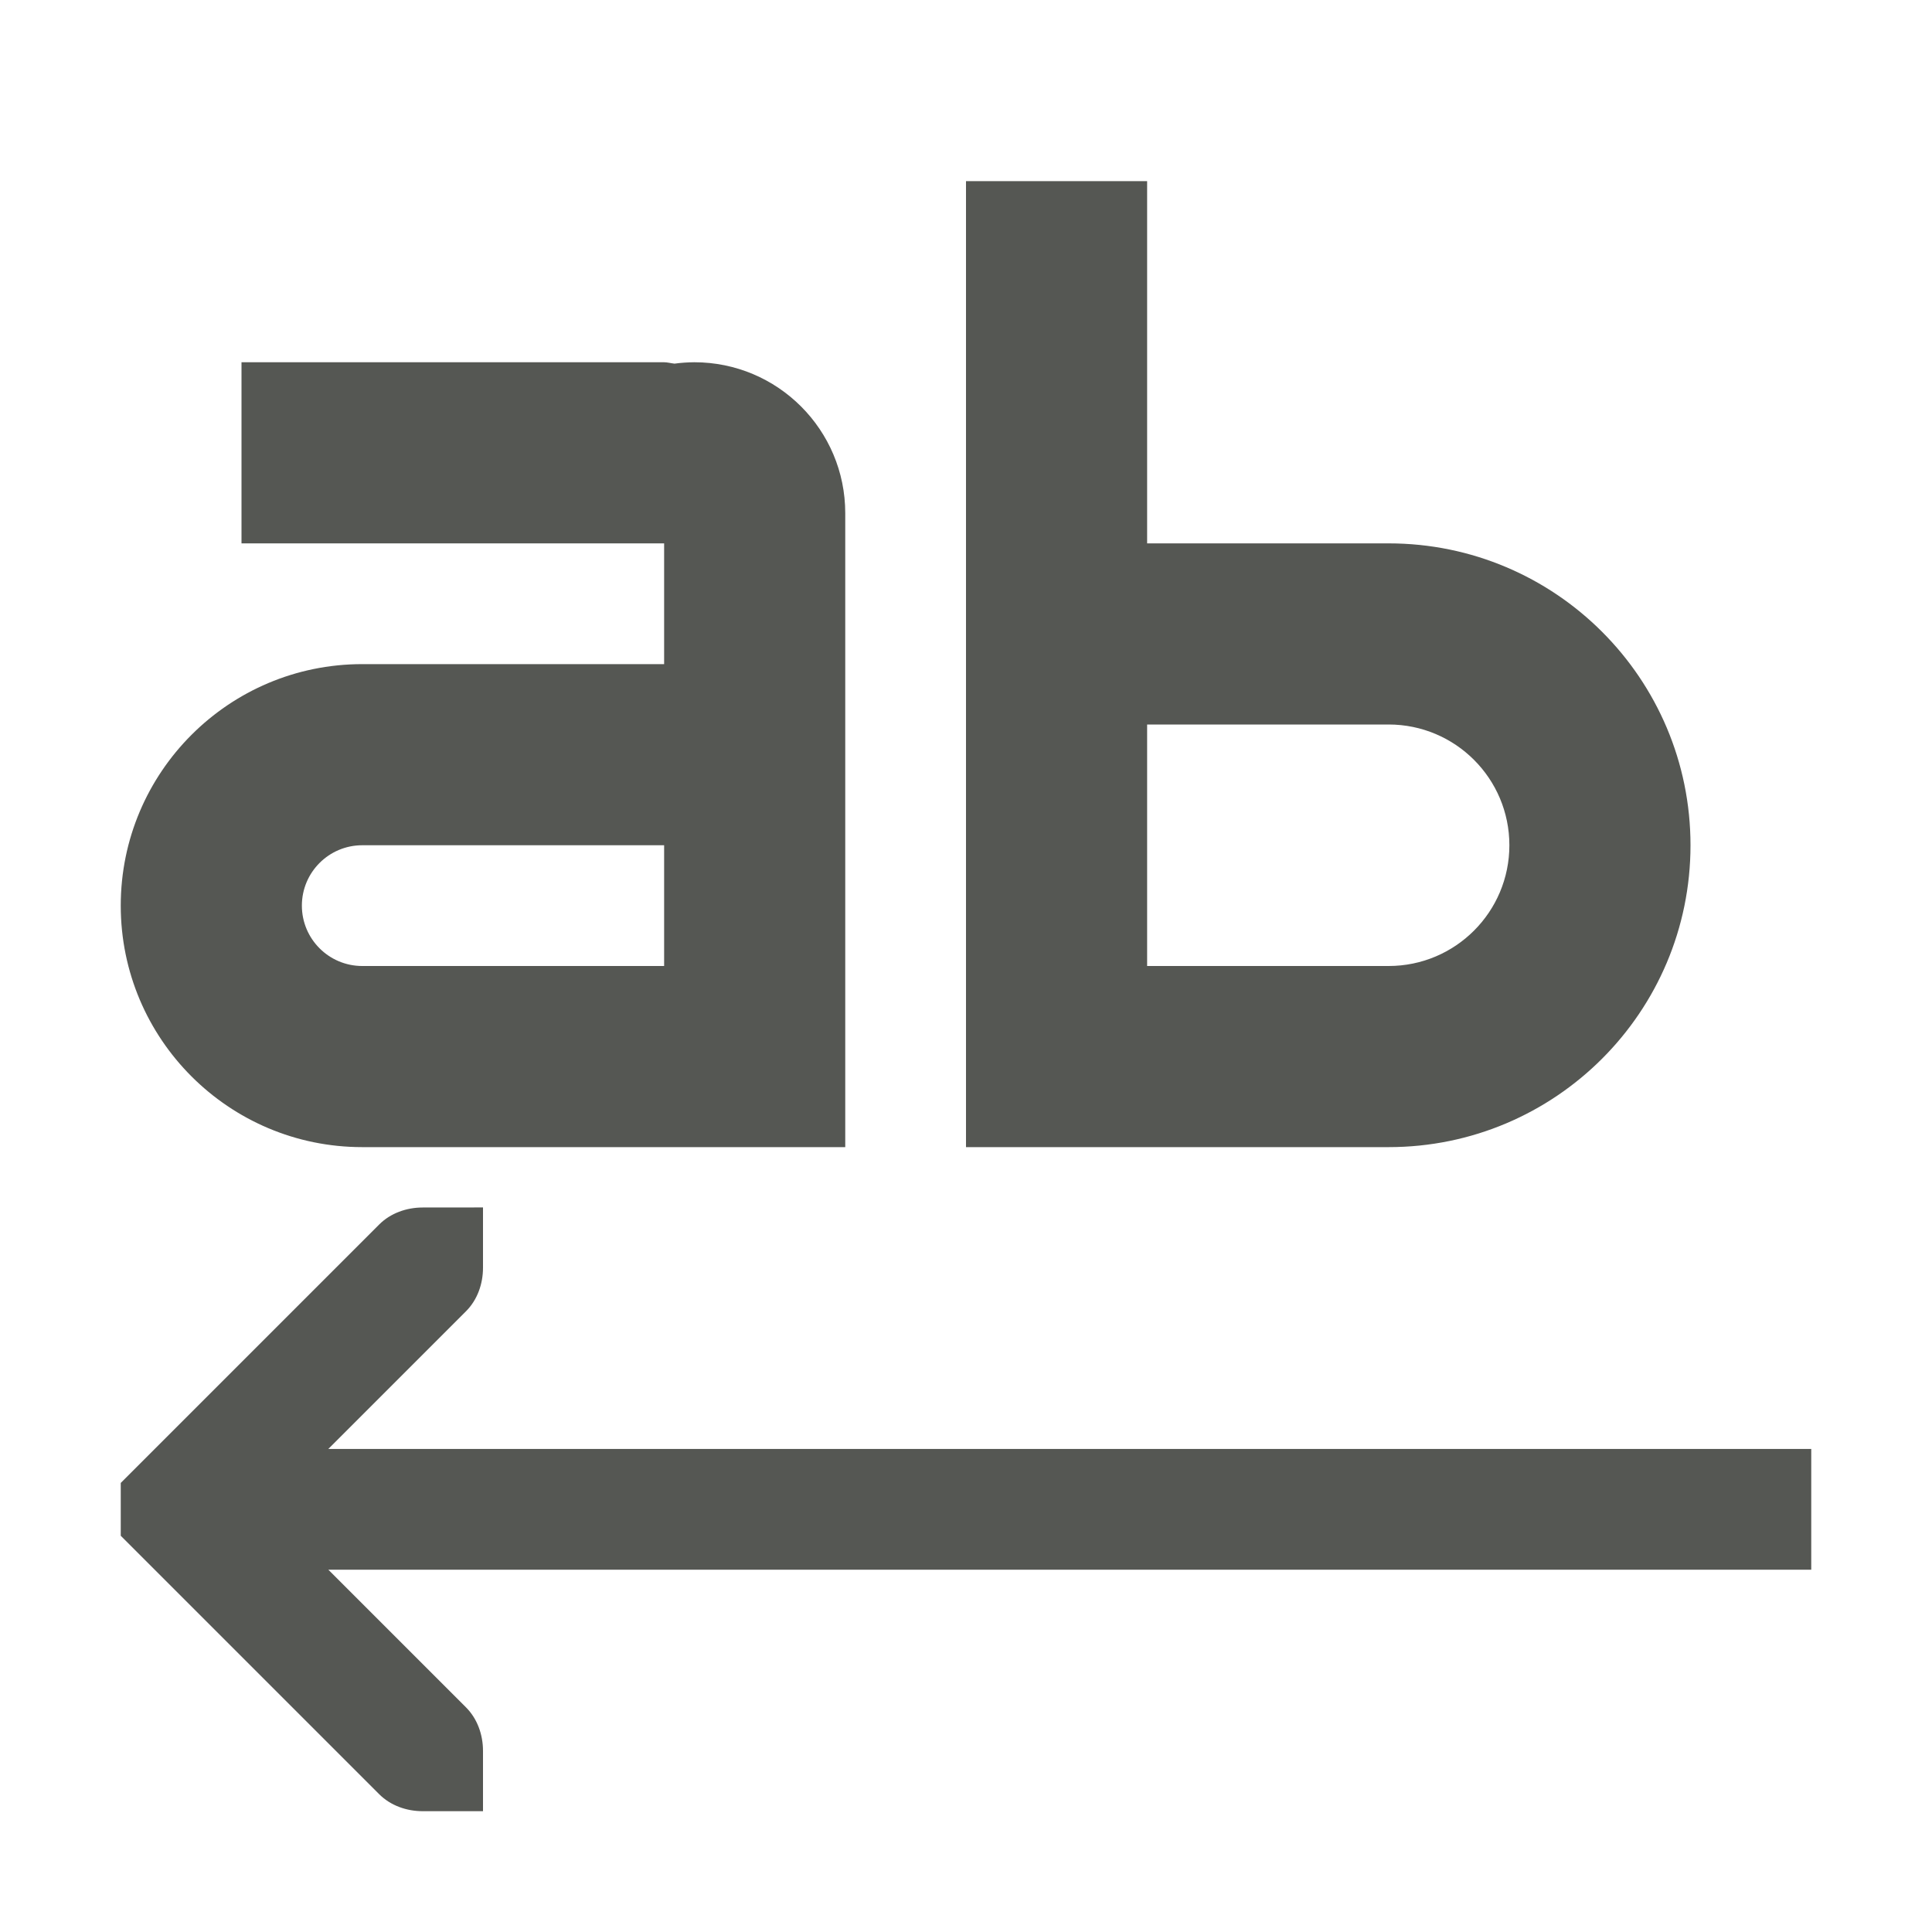
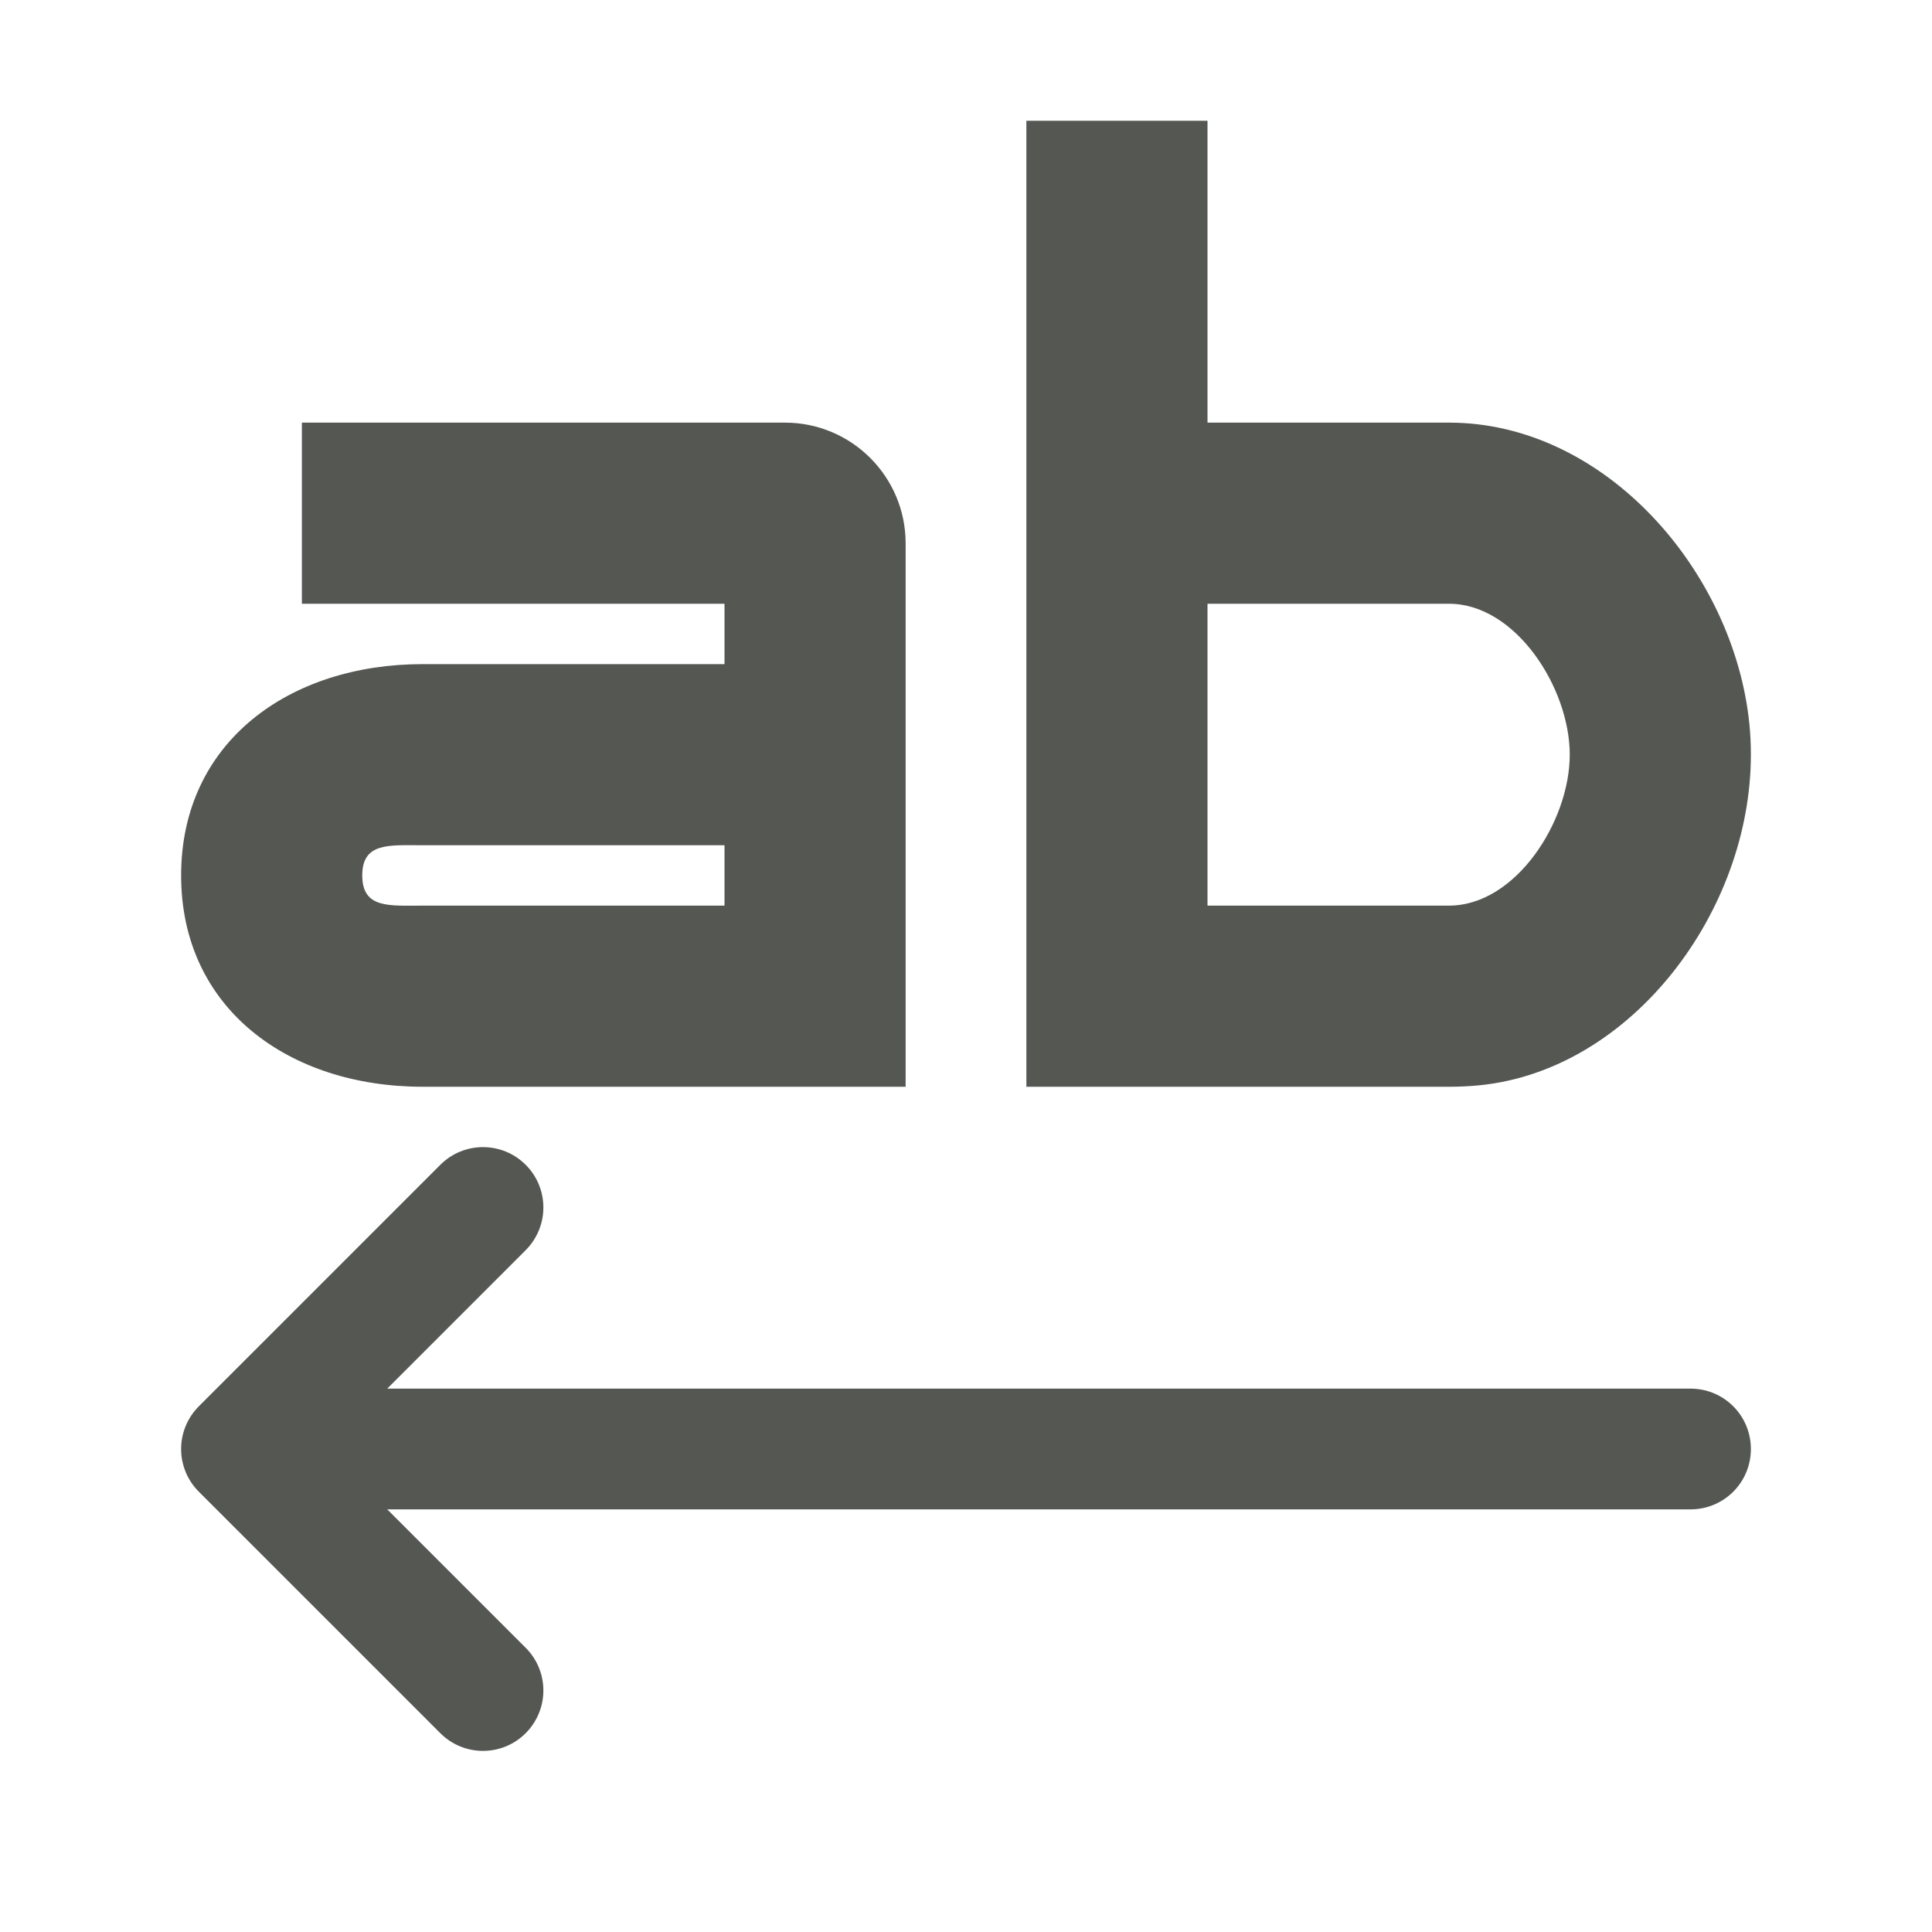
<svg xmlns="http://www.w3.org/2000/svg" viewBox="0 0 32 32">
-   <path d="m16 3v6 2 6 2h7c2.761 0 5-2.239 5-5s-2.239-5-5-5h-4v-6h-1zm-12 3v3h5.055.945 1v1 .949.051h-5c-2.209 0-4 1.791-4 4s1.791 4 4 4h5 3v-10.5c0-1.381-1.119-2.5-2.5-2.5-.11.001-.219.008-.328.023-.057-.006-.119-.023-.172-.023zm15 6h4a2 2 0 0 1 2 2 2 2 0 0 1 -2 2h-4zm-13 2h5v2h-5c-.552 0-1-.448-1-1s.448-1 1-1zm1 6c-.265 0-.531.093-.719.281l-4 4-.281.281v.875l.281.281 4 4c.188.188.453.281.719.281h1v-1c0-.265-.093-.531-.281-.719l-2.281-2.281h24.562v-2h-24.562l2.281-2.281c.188-.188.281-.453.281-.719v-1z" fill="#555753" />
+   <g fill="#555753">
+     <path d="m8 19c-.256 0-.512.098-.707.293l-4 4c-.187.188-.293.441-.293.707s.105.52.293.707l4 4c.391.391 1.023.391 1.414 0 .187-.188.293-.441.293-.707s-.105-.52-.293-.707l-2.293-2.293h21.586c.554 0 1-.446 1-1s-.446-1-1-1h-21.586l2.293-2.293c.187-.188.293-.441.293-.707s-.105-.52-.293-.707c-.195-.195-.451-.293-.707-.293z" />
+     <path d="m17 2v16h7c.173 0 .344-.008.512-.025 2.521-.256 4.488-2.886 4.488-5.475 0-.173-.008-.344-.025-.512-.256-2.521-2.386-4.988-4.975-4.988h-4v-5zm-12 5v3h7v1h-5c-2.209 0-4 1.291-4 3.5s1.791 3.5 4 3.5h8v-9c0-1.105-.895-2-2-2zm15 3h4c1.105 0 2 1.395 2 2.5s-.895 2.5-2 2.5h-4zm-13 4h5v1h-5c-.552 0-1 .052-1-.5s.448-.5 1-.5z" />
+   </g>
</svg>
